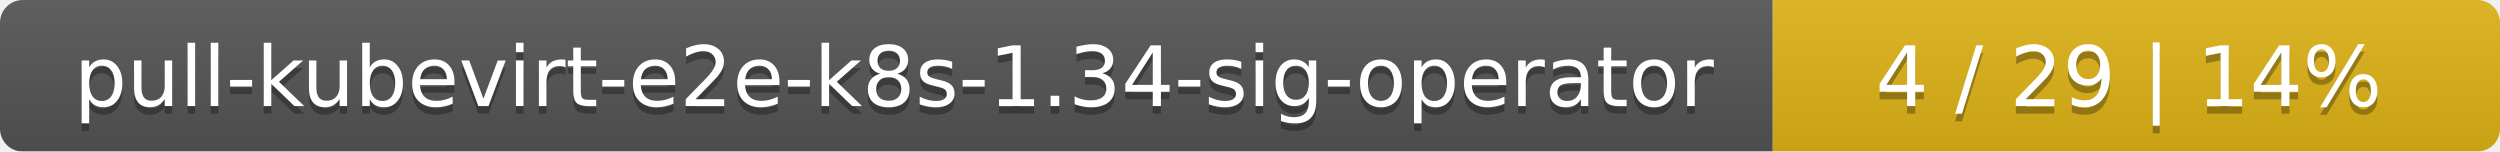
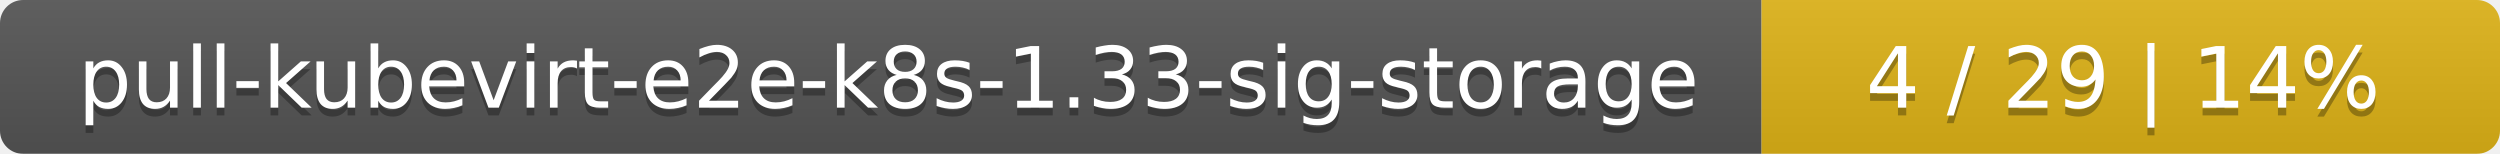
- <svg xmlns="http://www.w3.org/2000/svg" width="330" height="20">
+ <svg xmlns="http://www.w3.org/2000/svg" width="325" height="20">
  <linearGradient id="smooth" x2="0" y2="100%">
    <stop offset="0" stop-color="#bbb" stop-opacity=".1" />
    <stop offset="1" stop-opacity=".1" />
  </linearGradient>
  <mask id="round">
-     <rect width="330" height="20" rx="3" fill="#fff" />
+     <rect width="325" height="20" rx="3" fill="#fff" />
  </mask>
  <g mask="url(#round)">
-     <rect width="234" height="20" fill="#555" />
-     <rect x="234" width="96" height="20" fill="#dfb317" />
-     <rect width="330" height="20" fill="url(#smooth)" />
+     <rect width="229" height="20" fill="#555" />
+     <rect x="229" width="96" height="20" fill="#dfb317" />
+     <rect width="325" height="20" fill="url(#smooth)" />
  </g>
  <g fill="#fff" text-anchor="middle" font-family="DejaVu Sans,Verdana,Geneva,sans-serif" font-size="11">
-     <text x="118" y="15" fill="#010101" fill-opacity=".3">pull-kubevirt-e2e-k8s-1.34-sig-operator</text>
-     <text x="118" y="14">pull-kubevirt-e2e-k8s-1.34-sig-operator</text>
-     <text x="281" y="15" fill="#010101" fill-opacity=".3">4 / 29    |    14%</text>
-     <text x="281" y="14">4 / 29    |    14%</text>
+     <text x="115.5" y="15" fill="#010101" fill-opacity=".3">pull-kubevirt-e2e-k8s-1.33-sig-storage</text>
+     <text x="115.5" y="14">pull-kubevirt-e2e-k8s-1.33-sig-storage</text>
+     <text x="276" y="15" fill="#010101" fill-opacity=".3">4 / 29    |    14%</text>
+     <text x="276" y="14">4 / 29    |    14%</text>
  </g>
</svg>
